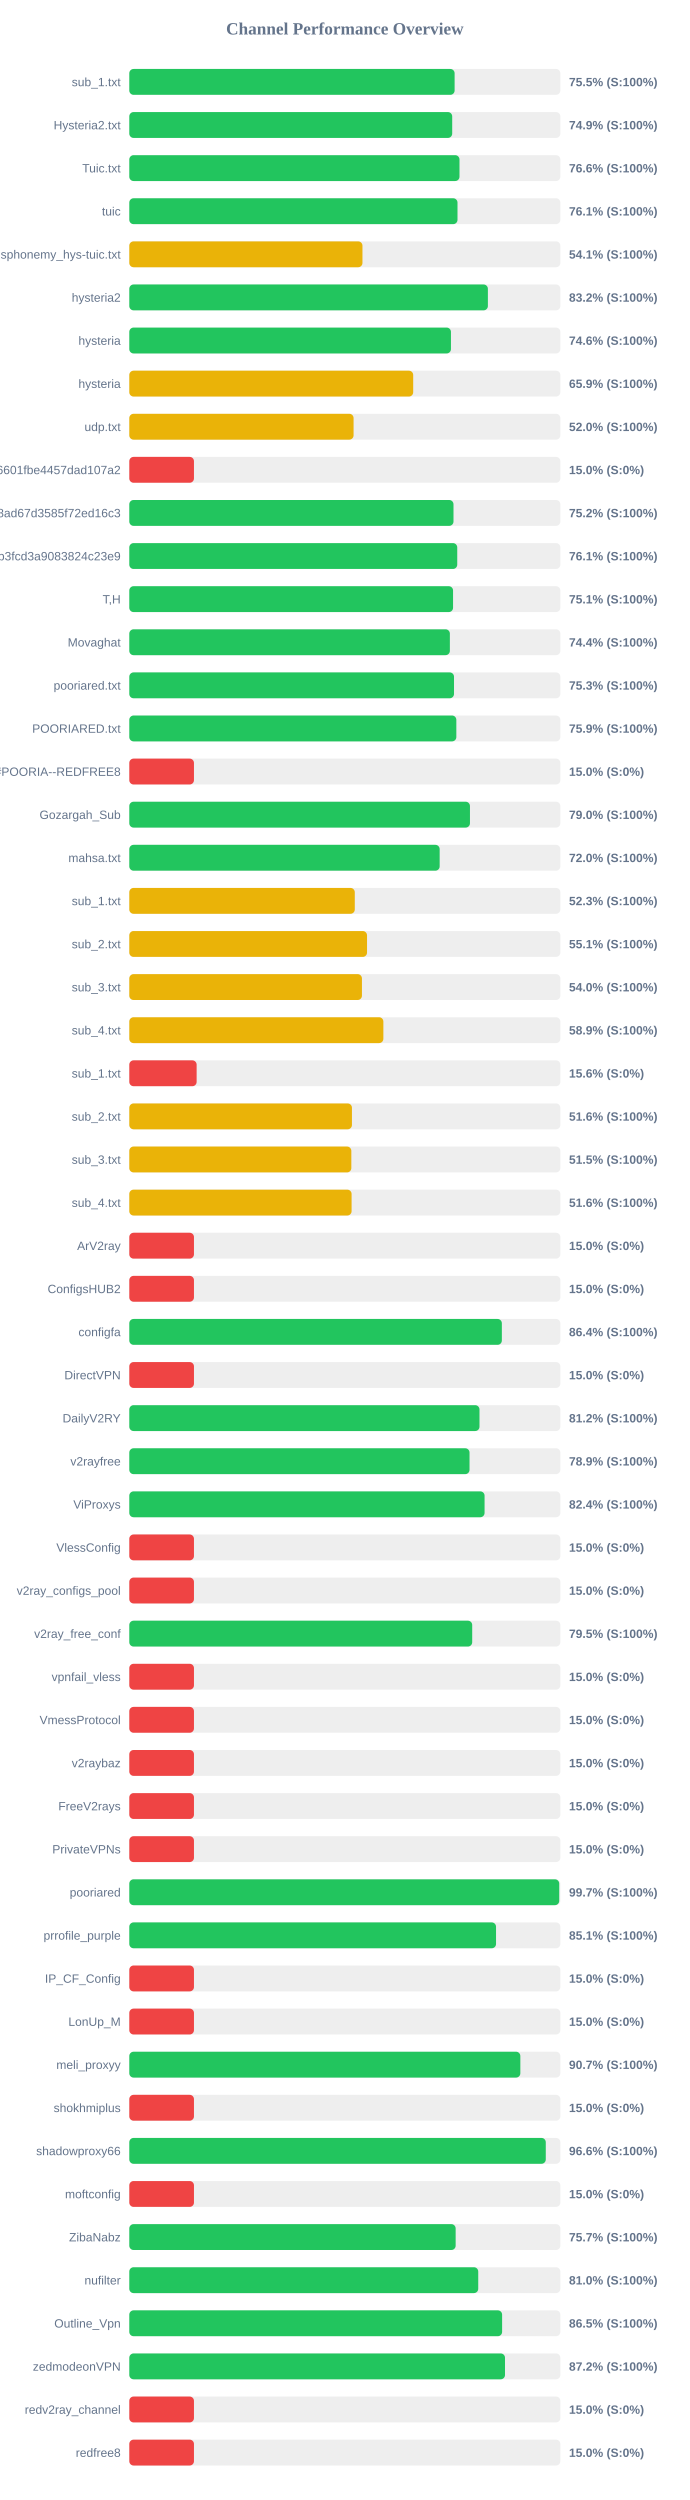
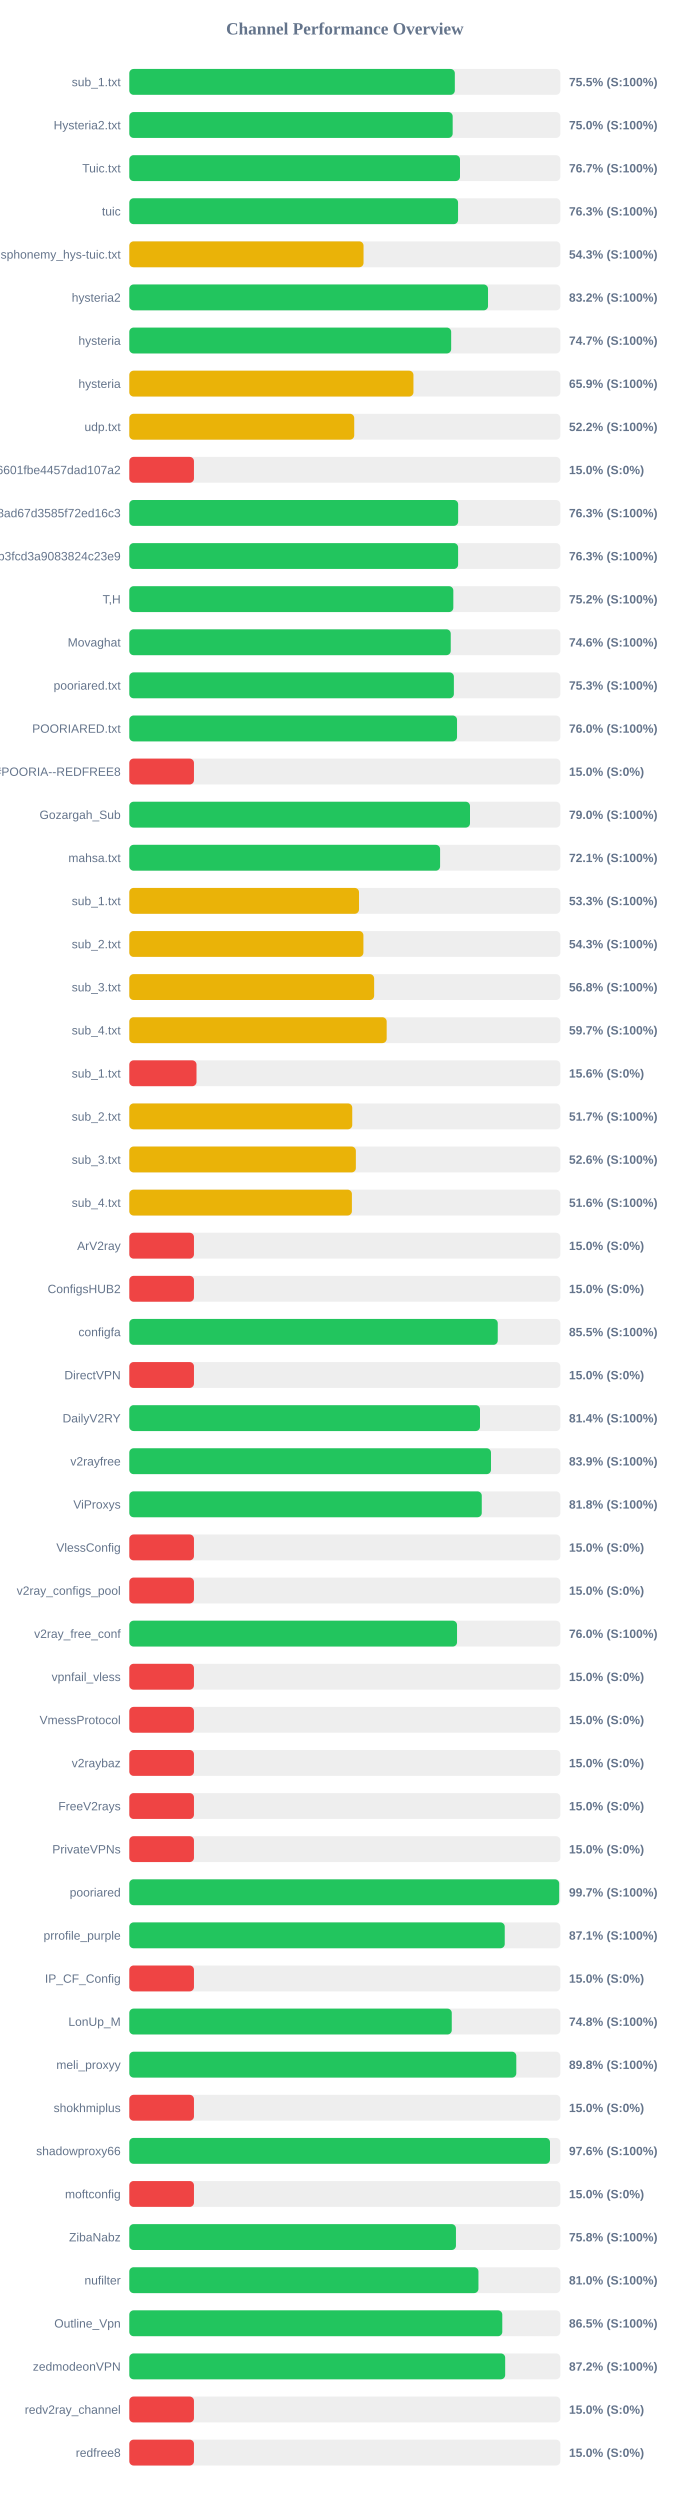
<svg xmlns="http://www.w3.org/2000/svg" width="800" height="2900" version="1.1">
  <style>
        .row { font: 14px Arial; fill: #64748b; }
        .score { font: bold 14px Arial; fill: #64748b; }
    </style>
  <text x="400" y="40" text-anchor="middle" font-size="20px" font-weight="bold" fill="#64748b">Channel Performance Overview</text>
  <rect x="150" y="80" width="500" height="30" fill="#eee" rx="5" />
-   <rect x="150" y="80" width="377.35" height="30" fill="#22c55e" rx="5" />
+   <rect x="150" y="80" width="377.6" height="30" fill="#22c55e" rx="5" />
  <text x="140" y="100" text-anchor="end" class="row">sub_1.txt</text>
  <text x="660" y="100" text-anchor="start" class="score">75.5% (S:100%)</text>
  <rect x="150" y="130" width="500" height="30" fill="#eee" rx="5" />
-   <rect x="150" y="130" width="374.55" height="30" fill="#22c55e" rx="5" />
+   <rect x="150" y="130" width="375.1" height="30" fill="#22c55e" rx="5" />
  <text x="140" y="150" text-anchor="end" class="row">Hysteria2.txt</text>
-   <text x="660" y="150" text-anchor="start" class="score">74.9% (S:100%)</text>
+   <text x="660" y="150" text-anchor="start" class="score">75.0% (S:100%)</text>
  <rect x="150" y="180" width="500" height="30" fill="#eee" rx="5" />
-   <rect x="150" y="180" width="383.0" height="30" fill="#22c55e" rx="5" />
+   <rect x="150" y="180" width="383.6" height="30" fill="#22c55e" rx="5" />
  <text x="140" y="200" text-anchor="end" class="row">Tuic.txt</text>
-   <text x="660" y="200" text-anchor="start" class="score">76.6% (S:100%)</text>
+   <text x="660" y="200" text-anchor="start" class="score">76.7% (S:100%)</text>
  <rect x="150" y="230" width="500" height="30" fill="#eee" rx="5" />
-   <rect x="150" y="230" width="380.7" height="30" fill="#22c55e" rx="5" />
+   <rect x="150" y="230" width="381.35" height="30" fill="#22c55e" rx="5" />
  <text x="140" y="250" text-anchor="end" class="row">tuic</text>
-   <text x="660" y="250" text-anchor="start" class="score">76.1% (S:100%)</text>
+   <text x="660" y="250" text-anchor="start" class="score">76.3% (S:100%)</text>
  <rect x="150" y="280" width="500" height="30" fill="#eee" rx="5" />
-   <rect x="150" y="280" width="270.45" height="30" fill="#eab308" rx="5" />
+   <rect x="150" y="280" width="271.7" height="30" fill="#eab308" rx="5" />
  <text x="140" y="300" text-anchor="end" class="row">ndsphonemy_hys-tuic.txt</text>
-   <text x="660" y="300" text-anchor="start" class="score">54.1% (S:100%)</text>
+   <text x="660" y="300" text-anchor="start" class="score">54.3% (S:100%)</text>
  <rect x="150" y="330" width="500" height="30" fill="#eee" rx="5" />
-   <rect x="150" y="330" width="415.95" height="30" fill="#22c55e" rx="5" />
+   <rect x="150" y="330" width="416.1" height="30" fill="#22c55e" rx="5" />
  <text x="140" y="350" text-anchor="end" class="row">hysteria2</text>
  <text x="660" y="350" text-anchor="start" class="score">83.2% (S:100%)</text>
  <rect x="150" y="380" width="500" height="30" fill="#eee" rx="5" />
-   <rect x="150" y="380" width="373.1" height="30" fill="#22c55e" rx="5" />
+   <rect x="150" y="380" width="373.35" height="30" fill="#22c55e" rx="5" />
  <text x="140" y="400" text-anchor="end" class="row">hysteria</text>
-   <text x="660" y="400" text-anchor="start" class="score">74.6% (S:100%)</text>
+   <text x="660" y="400" text-anchor="start" class="score">74.7% (S:100%)</text>
  <rect x="150" y="430" width="500" height="30" fill="#eee" rx="5" />
-   <rect x="150" y="430" width="329.3" height="30" fill="#eab308" rx="5" />
+   <rect x="150" y="430" width="329.6" height="30" fill="#eab308" rx="5" />
  <text x="140" y="450" text-anchor="end" class="row">hysteria</text>
  <text x="660" y="450" text-anchor="start" class="score">65.9% (S:100%)</text>
  <rect x="150" y="480" width="500" height="30" fill="#eee" rx="5" />
-   <rect x="150" y="480" width="260.15" height="30" fill="#eab308" rx="5" />
+   <rect x="150" y="480" width="260.9" height="30" fill="#eab308" rx="5" />
  <text x="140" y="500" text-anchor="end" class="row">udp.txt</text>
-   <text x="660" y="500" text-anchor="start" class="score">52.0% (S:100%)</text>
+   <text x="660" y="500" text-anchor="start" class="score">52.2% (S:100%)</text>
  <rect x="150" y="530" width="500" height="30" fill="#eee" rx="5" />
  <rect x="150" y="530" width="75.0" height="30" fill="#ef4444" rx="5" />
  <text x="140" y="550" text-anchor="end" class="row">6ca22ad3b96aa6601fbe4457dad107a2</text>
  <text x="660" y="550" text-anchor="start" class="score">15.0% (S:0%)</text>
  <rect x="150" y="580" width="500" height="30" fill="#eee" rx="5" />
-   <rect x="150" y="580" width="376.05" height="30" fill="#22c55e" rx="5" />
+   <rect x="150" y="580" width="381.45" height="30" fill="#22c55e" rx="5" />
  <text x="140" y="600" text-anchor="end" class="row">d2ddf60933dd08ad67d3585f72ed16c3</text>
-   <text x="660" y="600" text-anchor="start" class="score">75.2% (S:100%)</text>
+   <text x="660" y="600" text-anchor="start" class="score">76.3% (S:100%)</text>
  <rect x="150" y="630" width="500" height="30" fill="#eee" rx="5" />
-   <rect x="150" y="630" width="380.4" height="30" fill="#22c55e" rx="5" />
+   <rect x="150" y="630" width="381.4" height="30" fill="#22c55e" rx="5" />
  <text x="140" y="650" text-anchor="end" class="row">subscribe?token=8bc38a0c131e9b3fcd3a9083824c23e9</text>
-   <text x="660" y="650" text-anchor="start" class="score">76.1% (S:100%)</text>
+   <text x="660" y="650" text-anchor="start" class="score">76.3% (S:100%)</text>
  <rect x="150" y="680" width="500" height="30" fill="#eee" rx="5" />
-   <rect x="150" y="680" width="375.55" height="30" fill="#22c55e" rx="5" />
+   <rect x="150" y="680" width="375.85" height="30" fill="#22c55e" rx="5" />
  <text x="140" y="700" text-anchor="end" class="row">T,H</text>
-   <text x="660" y="700" text-anchor="start" class="score">75.1% (S:100%)</text>
+   <text x="660" y="700" text-anchor="start" class="score">75.2% (S:100%)</text>
  <rect x="150" y="730" width="500" height="30" fill="#eee" rx="5" />
-   <rect x="150" y="730" width="371.85" height="30" fill="#22c55e" rx="5" />
+   <rect x="150" y="730" width="372.85" height="30" fill="#22c55e" rx="5" />
  <text x="140" y="750" text-anchor="end" class="row">Movaghat</text>
-   <text x="660" y="750" text-anchor="start" class="score">74.4% (S:100%)</text>
+   <text x="660" y="750" text-anchor="start" class="score">74.6% (S:100%)</text>
  <rect x="150" y="780" width="500" height="30" fill="#eee" rx="5" />
-   <rect x="150" y="780" width="376.65" height="30" fill="#22c55e" rx="5" />
+   <rect x="150" y="780" width="376.5" height="30" fill="#22c55e" rx="5" />
  <text x="140" y="800" text-anchor="end" class="row">pooriared.txt</text>
  <text x="660" y="800" text-anchor="start" class="score">75.3% (S:100%)</text>
  <rect x="150" y="830" width="500" height="30" fill="#eee" rx="5" />
-   <rect x="150" y="830" width="379.35" height="30" fill="#22c55e" rx="5" />
+   <rect x="150" y="830" width="380.15" height="30" fill="#22c55e" rx="5" />
  <text x="140" y="850" text-anchor="end" class="row">POORIARED.txt</text>
-   <text x="660" y="850" text-anchor="start" class="score">75.9% (S:100%)</text>
+   <text x="660" y="850" text-anchor="start" class="score">76.0% (S:100%)</text>
  <rect x="150" y="880" width="500" height="30" fill="#eee" rx="5" />
  <rect x="150" y="880" width="75.0" height="30" fill="#ef4444" rx="5" />
  <text x="140" y="900" text-anchor="end" class="row">POORIA--REDFREE8.txt#POORIA--REDFREE8</text>
  <text x="660" y="900" text-anchor="start" class="score">15.0% (S:0%)</text>
  <rect x="150" y="930" width="500" height="30" fill="#eee" rx="5" />
-   <rect x="150" y="930" width="395.15" height="30" fill="#22c55e" rx="5" />
+   <rect x="150" y="930" width="395.2" height="30" fill="#22c55e" rx="5" />
  <text x="140" y="950" text-anchor="end" class="row">Gozargah_Sub</text>
  <text x="660" y="950" text-anchor="start" class="score">79.0% (S:100%)</text>
  <rect x="150" y="980" width="500" height="30" fill="#eee" rx="5" />
-   <rect x="150" y="980" width="360.0" height="30" fill="#22c55e" rx="5" />
+   <rect x="150" y="980" width="360.5" height="30" fill="#22c55e" rx="5" />
  <text x="140" y="1000" text-anchor="end" class="row">mahsa.txt</text>
-   <text x="660" y="1000" text-anchor="start" class="score">72.0% (S:100%)</text>
+   <text x="660" y="1000" text-anchor="start" class="score">72.1% (S:100%)</text>
  <rect x="150" y="1030" width="500" height="30" fill="#eee" rx="5" />
-   <rect x="150" y="1030" width="261.55" height="30" fill="#eab308" rx="5" />
+   <rect x="150" y="1030" width="266.45" height="30" fill="#eab308" rx="5" />
  <text x="140" y="1050" text-anchor="end" class="row">sub_1.txt</text>
-   <text x="660" y="1050" text-anchor="start" class="score">52.3% (S:100%)</text>
+   <text x="660" y="1050" text-anchor="start" class="score">53.3% (S:100%)</text>
  <rect x="150" y="1080" width="500" height="30" fill="#eee" rx="5" />
-   <rect x="150" y="1080" width="275.75" height="30" fill="#eab308" rx="5" />
+   <rect x="150" y="1080" width="271.55" height="30" fill="#eab308" rx="5" />
  <text x="140" y="1100" text-anchor="end" class="row">sub_2.txt</text>
-   <text x="660" y="1100" text-anchor="start" class="score">55.1% (S:100%)</text>
+   <text x="660" y="1100" text-anchor="start" class="score">54.3% (S:100%)</text>
  <rect x="150" y="1130" width="500" height="30" fill="#eee" rx="5" />
-   <rect x="150" y="1130" width="269.85" height="30" fill="#eab308" rx="5" />
+   <rect x="150" y="1130" width="284.0" height="30" fill="#eab308" rx="5" />
  <text x="140" y="1150" text-anchor="end" class="row">sub_3.txt</text>
-   <text x="660" y="1150" text-anchor="start" class="score">54.0% (S:100%)</text>
+   <text x="660" y="1150" text-anchor="start" class="score">56.8% (S:100%)</text>
  <rect x="150" y="1180" width="500" height="30" fill="#eee" rx="5" />
-   <rect x="150" y="1180" width="294.7" height="30" fill="#eab308" rx="5" />
+   <rect x="150" y="1180" width="298.55" height="30" fill="#eab308" rx="5" />
  <text x="140" y="1200" text-anchor="end" class="row">sub_4.txt</text>
-   <text x="660" y="1200" text-anchor="start" class="score">58.9% (S:100%)</text>
+   <text x="660" y="1200" text-anchor="start" class="score">59.7% (S:100%)</text>
  <rect x="150" y="1230" width="500" height="30" fill="#eee" rx="5" />
-   <rect x="150" y="1230" width="78.1" height="30" fill="#ef4444" rx="5" />
+   <rect x="150" y="1230" width="77.95" height="30" fill="#ef4444" rx="5" />
  <text x="140" y="1250" text-anchor="end" class="row">sub_1.txt</text>
  <text x="660" y="1250" text-anchor="start" class="score">15.6% (S:0%)</text>
  <rect x="150" y="1280" width="500" height="30" fill="#eee" rx="5" />
-   <rect x="150" y="1280" width="258.25" height="30" fill="#eab308" rx="5" />
+   <rect x="150" y="1280" width="258.6" height="30" fill="#eab308" rx="5" />
  <text x="140" y="1300" text-anchor="end" class="row">sub_2.txt</text>
-   <text x="660" y="1300" text-anchor="start" class="score">51.6% (S:100%)</text>
+   <text x="660" y="1300" text-anchor="start" class="score">51.7% (S:100%)</text>
  <rect x="150" y="1330" width="500" height="30" fill="#eee" rx="5" />
-   <rect x="150" y="1330" width="257.55" height="30" fill="#eab308" rx="5" />
+   <rect x="150" y="1330" width="262.8" height="30" fill="#eab308" rx="5" />
  <text x="140" y="1350" text-anchor="end" class="row">sub_3.txt</text>
-   <text x="660" y="1350" text-anchor="start" class="score">51.5% (S:100%)</text>
+   <text x="660" y="1350" text-anchor="start" class="score">52.6% (S:100%)</text>
  <rect x="150" y="1380" width="500" height="30" fill="#eee" rx="5" />
-   <rect x="150" y="1380" width="257.85" height="30" fill="#eab308" rx="5" />
+   <rect x="150" y="1380" width="258.2" height="30" fill="#eab308" rx="5" />
  <text x="140" y="1400" text-anchor="end" class="row">sub_4.txt</text>
  <text x="660" y="1400" text-anchor="start" class="score">51.6% (S:100%)</text>
  <rect x="150" y="1430" width="500" height="30" fill="#eee" rx="5" />
  <rect x="150" y="1430" width="75.0" height="30" fill="#ef4444" rx="5" />
  <text x="140" y="1450" text-anchor="end" class="row">ArV2ray</text>
  <text x="660" y="1450" text-anchor="start" class="score">15.0% (S:0%)</text>
  <rect x="150" y="1480" width="500" height="30" fill="#eee" rx="5" />
  <rect x="150" y="1480" width="75.0" height="30" fill="#ef4444" rx="5" />
  <text x="140" y="1500" text-anchor="end" class="row">ConfigsHUB2</text>
  <text x="660" y="1500" text-anchor="start" class="score">15.0% (S:0%)</text>
  <rect x="150" y="1530" width="500" height="30" fill="#eee" rx="5" />
-   <rect x="150" y="1530" width="432.15" height="30" fill="#22c55e" rx="5" />
+   <rect x="150" y="1530" width="427.4" height="30" fill="#22c55e" rx="5" />
  <text x="140" y="1550" text-anchor="end" class="row">configfa</text>
-   <text x="660" y="1550" text-anchor="start" class="score">86.4% (S:100%)</text>
+   <text x="660" y="1550" text-anchor="start" class="score">85.5% (S:100%)</text>
  <rect x="150" y="1580" width="500" height="30" fill="#eee" rx="5" />
  <rect x="150" y="1580" width="75.0" height="30" fill="#ef4444" rx="5" />
  <text x="140" y="1600" text-anchor="end" class="row">DirectVPN</text>
  <text x="660" y="1600" text-anchor="start" class="score">15.0% (S:0%)</text>
  <rect x="150" y="1630" width="500" height="30" fill="#eee" rx="5" />
-   <rect x="150" y="1630" width="406.2" height="30" fill="#22c55e" rx="5" />
+   <rect x="150" y="1630" width="406.8" height="30" fill="#22c55e" rx="5" />
  <text x="140" y="1650" text-anchor="end" class="row">DailyV2RY</text>
-   <text x="660" y="1650" text-anchor="start" class="score">81.2% (S:100%)</text>
+   <text x="660" y="1650" text-anchor="start" class="score">81.4% (S:100%)</text>
  <rect x="150" y="1680" width="500" height="30" fill="#eee" rx="5" />
-   <rect x="150" y="1680" width="394.65" height="30" fill="#22c55e" rx="5" />
+   <rect x="150" y="1680" width="419.55" height="30" fill="#22c55e" rx="5" />
  <text x="140" y="1700" text-anchor="end" class="row">v2rayfree</text>
-   <text x="660" y="1700" text-anchor="start" class="score">78.9% (S:100%)</text>
+   <text x="660" y="1700" text-anchor="start" class="score">83.9% (S:100%)</text>
  <rect x="150" y="1730" width="500" height="30" fill="#eee" rx="5" />
-   <rect x="150" y="1730" width="412.1" height="30" fill="#22c55e" rx="5" />
+   <rect x="150" y="1730" width="408.85" height="30" fill="#22c55e" rx="5" />
  <text x="140" y="1750" text-anchor="end" class="row">ViProxys</text>
-   <text x="660" y="1750" text-anchor="start" class="score">82.4% (S:100%)</text>
+   <text x="660" y="1750" text-anchor="start" class="score">81.8% (S:100%)</text>
  <rect x="150" y="1780" width="500" height="30" fill="#eee" rx="5" />
  <rect x="150" y="1780" width="75.0" height="30" fill="#ef4444" rx="5" />
  <text x="140" y="1800" text-anchor="end" class="row">VlessConfig</text>
  <text x="660" y="1800" text-anchor="start" class="score">15.0% (S:0%)</text>
  <rect x="150" y="1830" width="500" height="30" fill="#eee" rx="5" />
  <rect x="150" y="1830" width="75.0" height="30" fill="#ef4444" rx="5" />
  <text x="140" y="1850" text-anchor="end" class="row">v2ray_configs_pool</text>
  <text x="660" y="1850" text-anchor="start" class="score">15.0% (S:0%)</text>
  <rect x="150" y="1880" width="500" height="30" fill="#eee" rx="5" />
-   <rect x="150" y="1880" width="397.75" height="30" fill="#22c55e" rx="5" />
+   <rect x="150" y="1880" width="380.15" height="30" fill="#22c55e" rx="5" />
  <text x="140" y="1900" text-anchor="end" class="row">v2ray_free_conf</text>
-   <text x="660" y="1900" text-anchor="start" class="score">79.5% (S:100%)</text>
+   <text x="660" y="1900" text-anchor="start" class="score">76.0% (S:100%)</text>
  <rect x="150" y="1930" width="500" height="30" fill="#eee" rx="5" />
  <rect x="150" y="1930" width="75.0" height="30" fill="#ef4444" rx="5" />
  <text x="140" y="1950" text-anchor="end" class="row">vpnfail_vless</text>
  <text x="660" y="1950" text-anchor="start" class="score">15.0% (S:0%)</text>
  <rect x="150" y="1980" width="500" height="30" fill="#eee" rx="5" />
  <rect x="150" y="1980" width="75.0" height="30" fill="#ef4444" rx="5" />
  <text x="140" y="2000" text-anchor="end" class="row">VmessProtocol</text>
  <text x="660" y="2000" text-anchor="start" class="score">15.0% (S:0%)</text>
  <rect x="150" y="2030" width="500" height="30" fill="#eee" rx="5" />
  <rect x="150" y="2030" width="75.0" height="30" fill="#ef4444" rx="5" />
  <text x="140" y="2050" text-anchor="end" class="row">v2raybaz</text>
  <text x="660" y="2050" text-anchor="start" class="score">15.0% (S:0%)</text>
  <rect x="150" y="2080" width="500" height="30" fill="#eee" rx="5" />
  <rect x="150" y="2080" width="75.0" height="30" fill="#ef4444" rx="5" />
  <text x="140" y="2100" text-anchor="end" class="row">FreeV2rays</text>
  <text x="660" y="2100" text-anchor="start" class="score">15.0% (S:0%)</text>
  <rect x="150" y="2130" width="500" height="30" fill="#eee" rx="5" />
  <rect x="150" y="2130" width="75.0" height="30" fill="#ef4444" rx="5" />
  <text x="140" y="2150" text-anchor="end" class="row">PrivateVPNs</text>
  <text x="660" y="2150" text-anchor="start" class="score">15.0% (S:0%)</text>
  <rect x="150" y="2180" width="500" height="30" fill="#eee" rx="5" />
-   <rect x="150" y="2180" width="498.7" height="30" fill="#22c55e" rx="5" />
+   <rect x="150" y="2180" width="498.65" height="30" fill="#22c55e" rx="5" />
  <text x="140" y="2200" text-anchor="end" class="row">pooriared</text>
  <text x="660" y="2200" text-anchor="start" class="score">99.7% (S:100%)</text>
  <rect x="150" y="2230" width="500" height="30" fill="#eee" rx="5" />
-   <rect x="150" y="2230" width="425.4" height="30" fill="#22c55e" rx="5" />
+   <rect x="150" y="2230" width="435.5" height="30" fill="#22c55e" rx="5" />
  <text x="140" y="2250" text-anchor="end" class="row">prrofile_purple</text>
-   <text x="660" y="2250" text-anchor="start" class="score">85.1% (S:100%)</text>
+   <text x="660" y="2250" text-anchor="start" class="score">87.1% (S:100%)</text>
  <rect x="150" y="2280" width="500" height="30" fill="#eee" rx="5" />
  <rect x="150" y="2280" width="75.0" height="30" fill="#ef4444" rx="5" />
  <text x="140" y="2300" text-anchor="end" class="row">IP_CF_Config</text>
  <text x="660" y="2300" text-anchor="start" class="score">15.0% (S:0%)</text>
  <rect x="150" y="2330" width="500" height="30" fill="#eee" rx="5" />
-   <rect x="150" y="2330" width="75.0" height="30" fill="#ef4444" rx="5" />
+   <rect x="150" y="2330" width="374.05" height="30" fill="#22c55e" rx="5" />
  <text x="140" y="2350" text-anchor="end" class="row">LonUp_M</text>
-   <text x="660" y="2350" text-anchor="start" class="score">15.0% (S:0%)</text>
+   <text x="660" y="2350" text-anchor="start" class="score">74.8% (S:100%)</text>
  <rect x="150" y="2380" width="500" height="30" fill="#eee" rx="5" />
-   <rect x="150" y="2380" width="453.6" height="30" fill="#22c55e" rx="5" />
+   <rect x="150" y="2380" width="448.9" height="30" fill="#22c55e" rx="5" />
  <text x="140" y="2400" text-anchor="end" class="row">meli_proxyy</text>
-   <text x="660" y="2400" text-anchor="start" class="score">90.7% (S:100%)</text>
+   <text x="660" y="2400" text-anchor="start" class="score">89.8% (S:100%)</text>
  <rect x="150" y="2430" width="500" height="30" fill="#eee" rx="5" />
  <rect x="150" y="2430" width="75.0" height="30" fill="#ef4444" rx="5" />
  <text x="140" y="2450" text-anchor="end" class="row">shokhmiplus</text>
  <text x="660" y="2450" text-anchor="start" class="score">15.0% (S:0%)</text>
  <rect x="150" y="2480" width="500" height="30" fill="#eee" rx="5" />
-   <rect x="150" y="2480" width="483.1" height="30" fill="#22c55e" rx="5" />
+   <rect x="150" y="2480" width="488.0" height="30" fill="#22c55e" rx="5" />
  <text x="140" y="2500" text-anchor="end" class="row">shadowproxy66</text>
-   <text x="660" y="2500" text-anchor="start" class="score">96.6% (S:100%)</text>
+   <text x="660" y="2500" text-anchor="start" class="score">97.6% (S:100%)</text>
  <rect x="150" y="2530" width="500" height="30" fill="#eee" rx="5" />
  <rect x="150" y="2530" width="75.0" height="30" fill="#ef4444" rx="5" />
  <text x="140" y="2550" text-anchor="end" class="row">moftconfig</text>
  <text x="660" y="2550" text-anchor="start" class="score">15.0% (S:0%)</text>
  <rect x="150" y="2580" width="500" height="30" fill="#eee" rx="5" />
-   <rect x="150" y="2580" width="378.55" height="30" fill="#22c55e" rx="5" />
+   <rect x="150" y="2580" width="378.9" height="30" fill="#22c55e" rx="5" />
  <text x="140" y="2600" text-anchor="end" class="row">ZibaNabz</text>
-   <text x="660" y="2600" text-anchor="start" class="score">75.7% (S:100%)</text>
+   <text x="660" y="2600" text-anchor="start" class="score">75.8% (S:100%)</text>
  <rect x="150" y="2630" width="500" height="30" fill="#eee" rx="5" />
-   <rect x="150" y="2630" width="404.75" height="30" fill="#22c55e" rx="5" />
+   <rect x="150" y="2630" width="405.0" height="30" fill="#22c55e" rx="5" />
  <text x="140" y="2650" text-anchor="end" class="row">nufilter</text>
  <text x="660" y="2650" text-anchor="start" class="score">81.0% (S:100%)</text>
  <rect x="150" y="2680" width="500" height="30" fill="#eee" rx="5" />
-   <rect x="150" y="2680" width="432.45" height="30" fill="#22c55e" rx="5" />
+   <rect x="150" y="2680" width="432.65" height="30" fill="#22c55e" rx="5" />
  <text x="140" y="2700" text-anchor="end" class="row">Outline_Vpn</text>
  <text x="660" y="2700" text-anchor="start" class="score">86.5% (S:100%)</text>
  <rect x="150" y="2730" width="500" height="30" fill="#eee" rx="5" />
-   <rect x="150" y="2730" width="435.8" height="30" fill="#22c55e" rx="5" />
+   <rect x="150" y="2730" width="436.0" height="30" fill="#22c55e" rx="5" />
  <text x="140" y="2750" text-anchor="end" class="row">zedmodeonVPN</text>
  <text x="660" y="2750" text-anchor="start" class="score">87.2% (S:100%)</text>
  <rect x="150" y="2780" width="500" height="30" fill="#eee" rx="5" />
  <rect x="150" y="2780" width="75.0" height="30" fill="#ef4444" rx="5" />
  <text x="140" y="2800" text-anchor="end" class="row">redv2ray_channel</text>
  <text x="660" y="2800" text-anchor="start" class="score">15.0% (S:0%)</text>
  <rect x="150" y="2830" width="500" height="30" fill="#eee" rx="5" />
  <rect x="150" y="2830" width="75.0" height="30" fill="#ef4444" rx="5" />
  <text x="140" y="2850" text-anchor="end" class="row">redfree8</text>
  <text x="660" y="2850" text-anchor="start" class="score">15.0% (S:0%)</text>
</svg>
